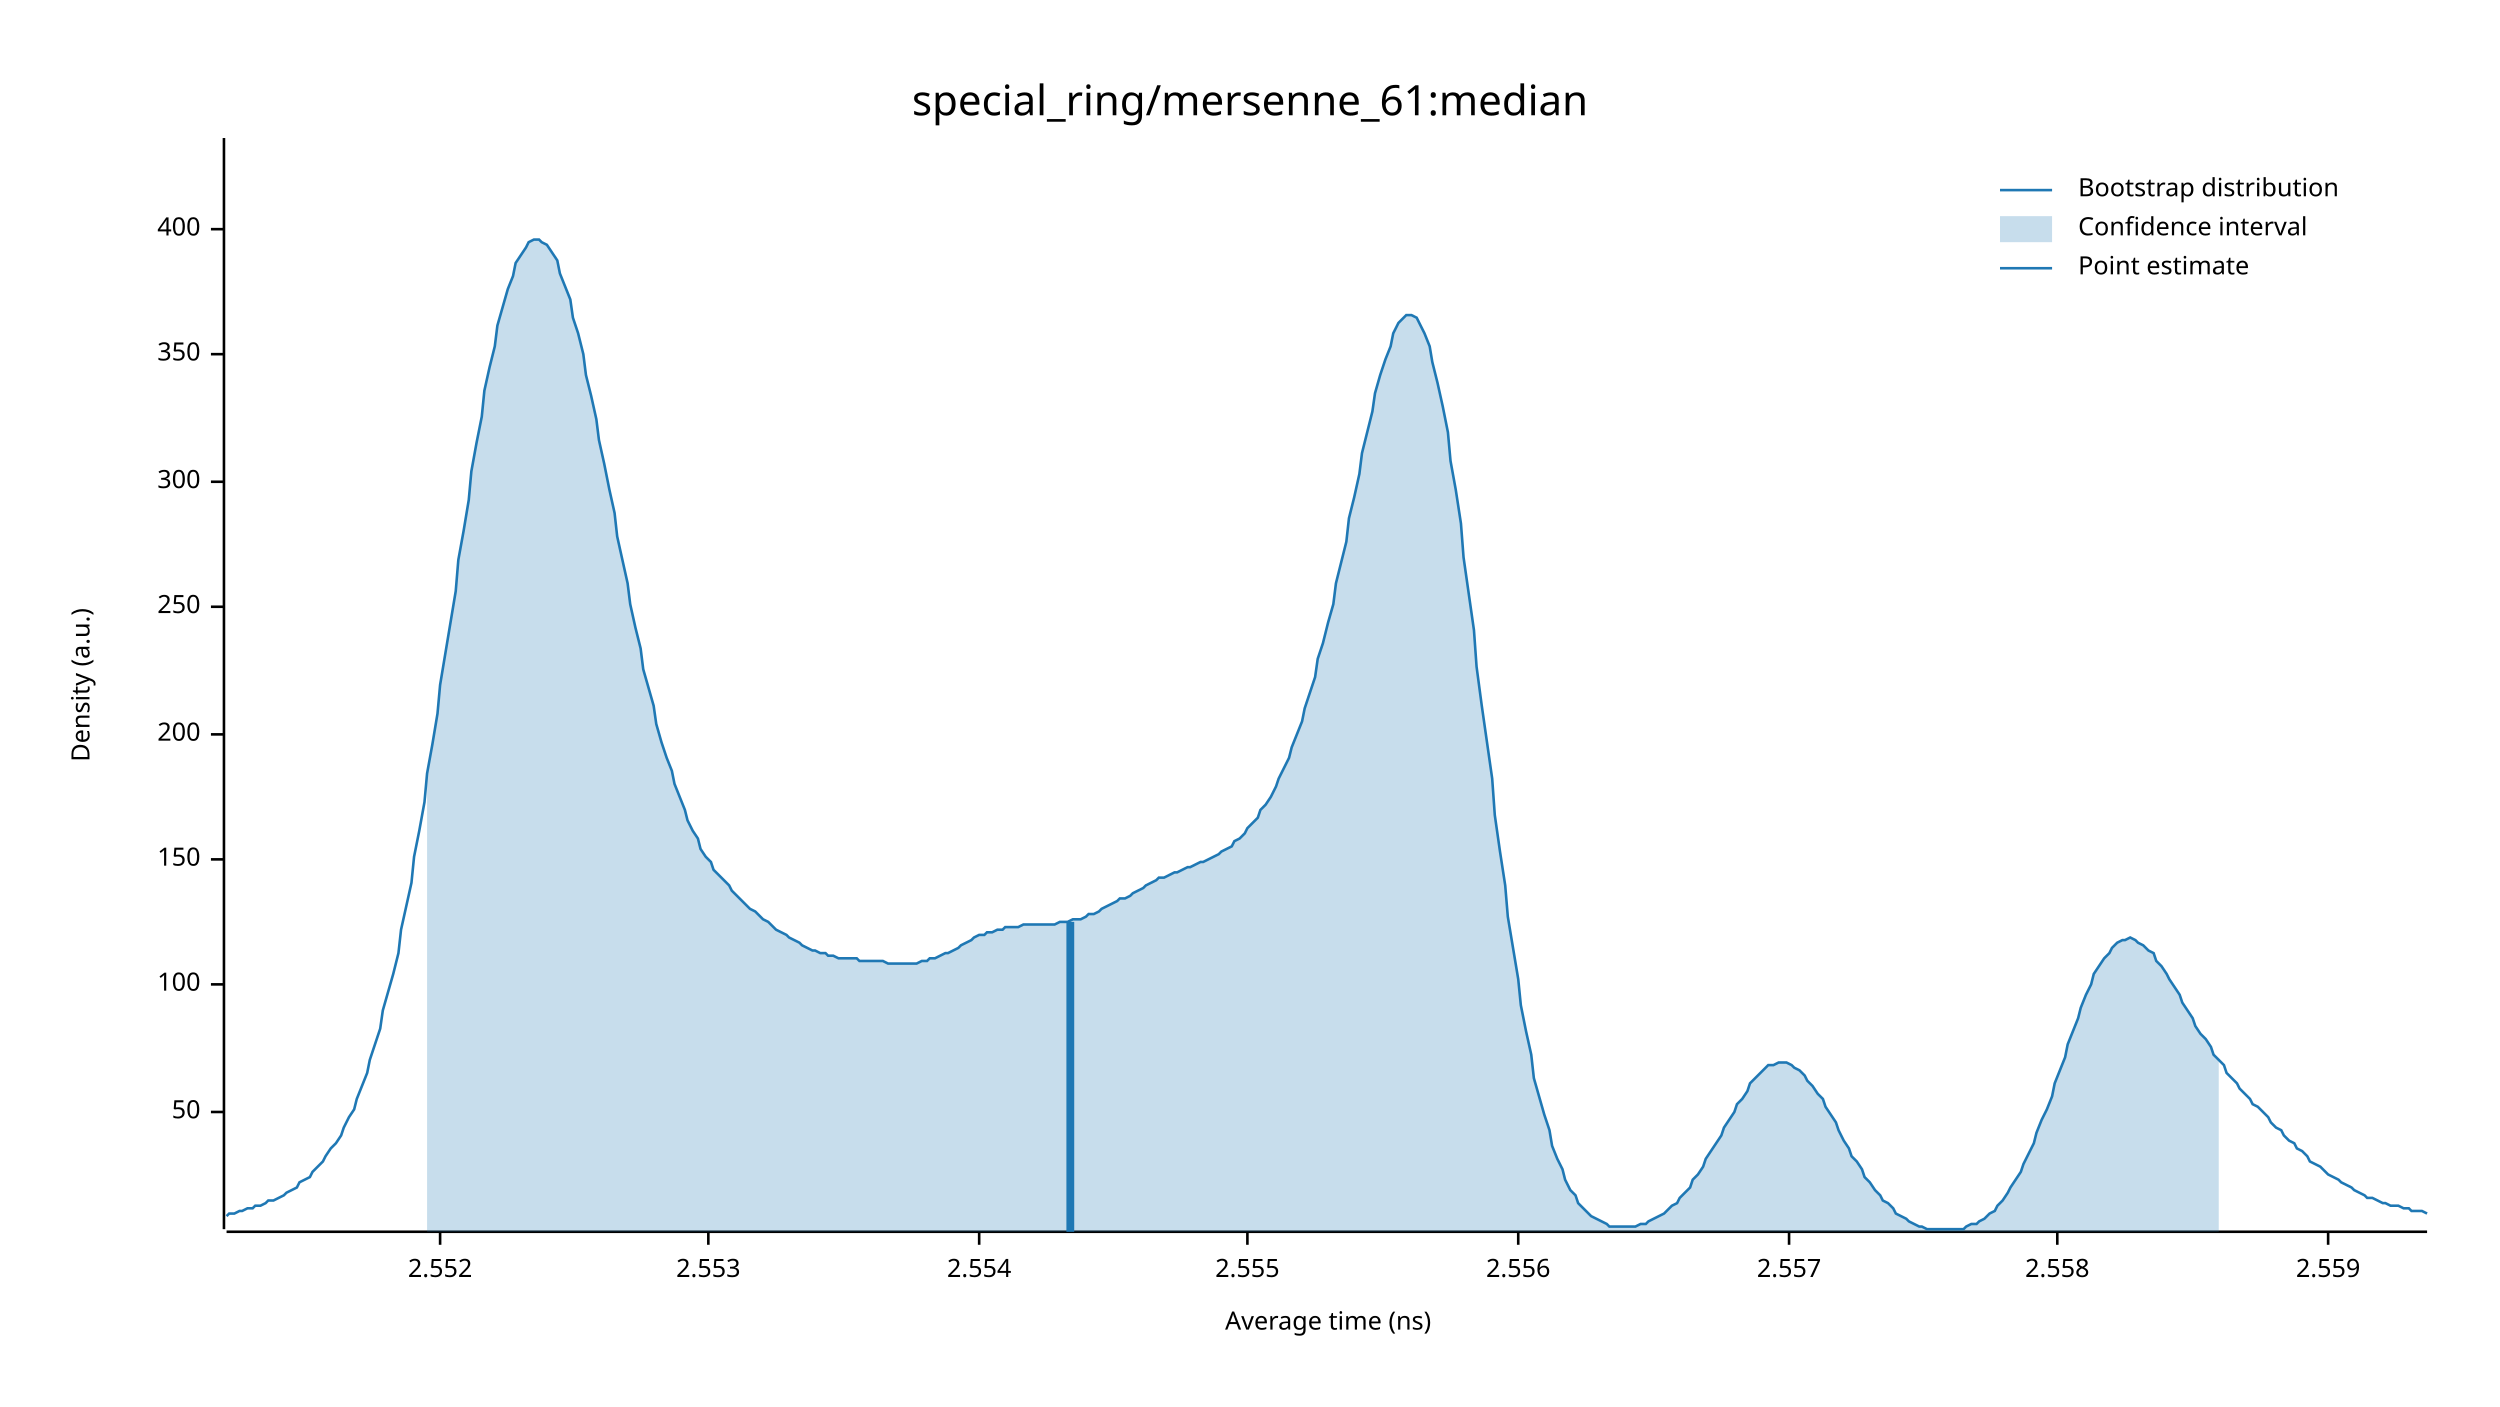
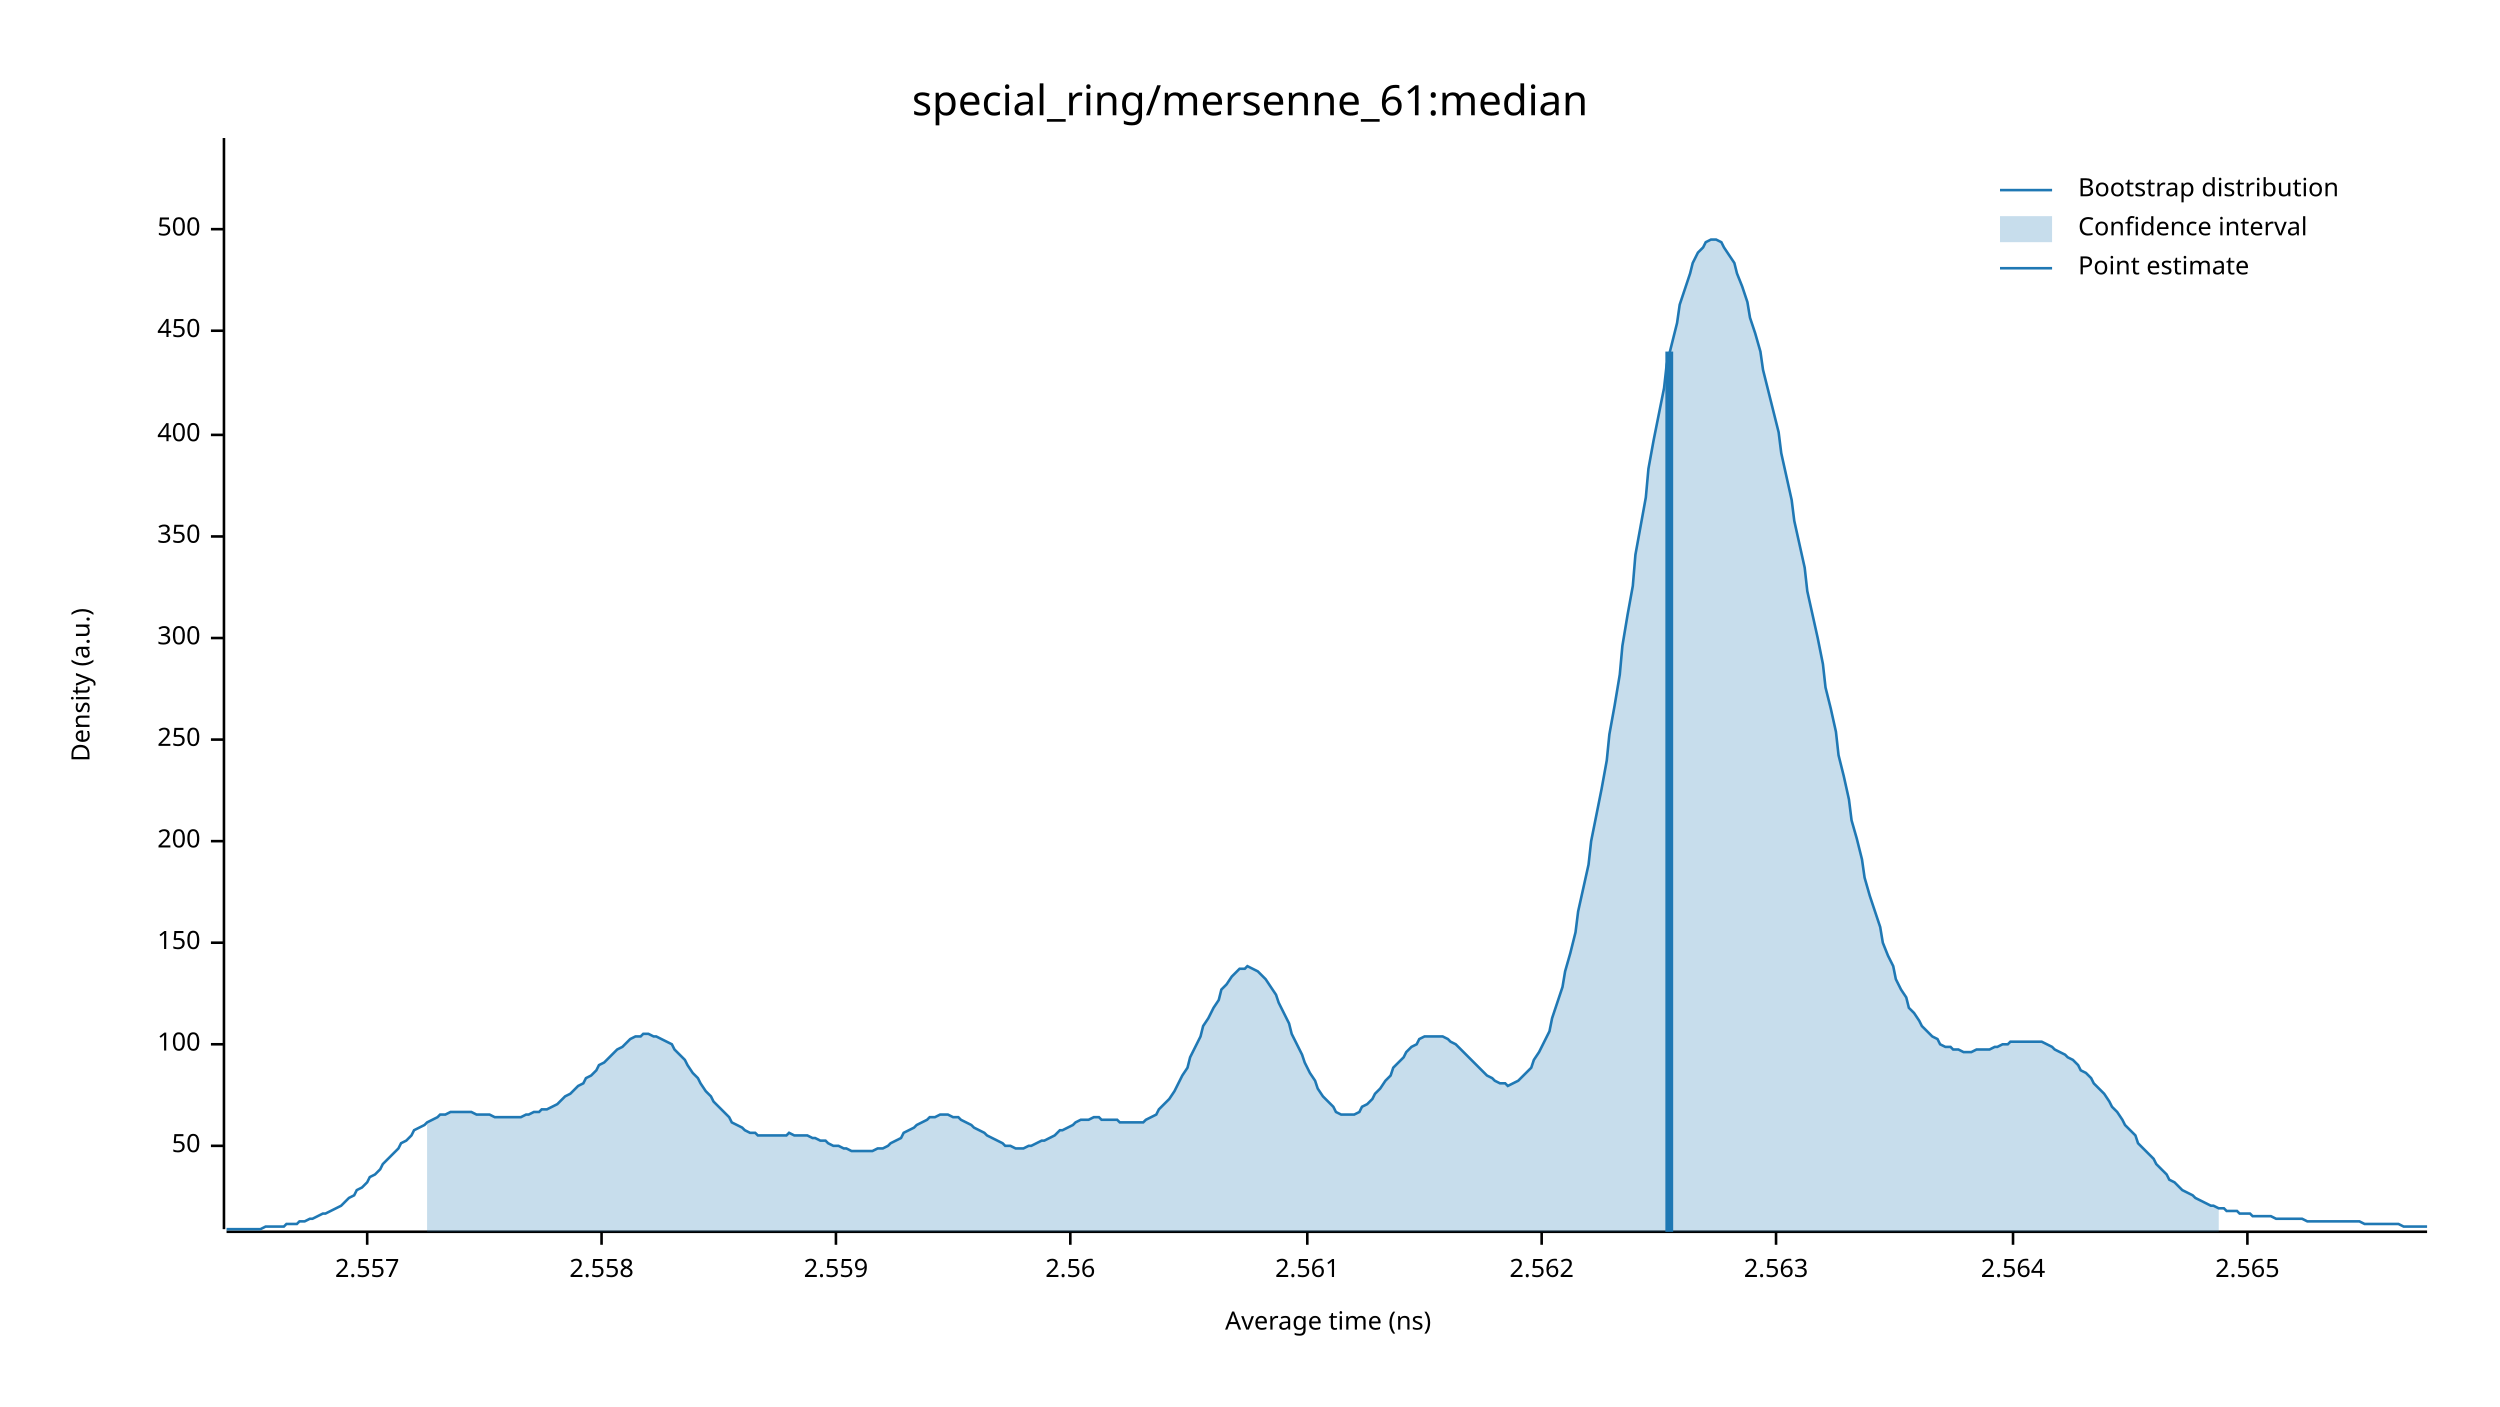
<svg xmlns="http://www.w3.org/2000/svg" width="960" height="540" viewBox="0 0 960 540">
  <text x="480" y="32" dy="0.76em" text-anchor="middle" font-family="sans-serif" font-size="16.129" opacity="1" fill="#000000">
special_ring/mersenne_61:median
</text>
  <text x="27" y="263" dy="0.76em" text-anchor="middle" font-family="sans-serif" font-size="9.677" opacity="1" fill="#000000" transform="rotate(270, 27, 263)">
Density (a.u.)
</text>
  <text x="510" y="513" dy="-0.5ex" text-anchor="middle" font-family="sans-serif" font-size="9.677" opacity="1" fill="#000000">
Average time (ns)
</text>
  <polyline fill="none" opacity="1" stroke="#000000" stroke-width="1" points="86,53 86,472 " />
-   <text x="77" y="427" dy="0.5ex" text-anchor="end" font-family="sans-serif" font-size="9.677" opacity="1" fill="#000000">
+   <text x="77" y="440" dy="0.5ex" text-anchor="end" font-family="sans-serif" font-size="9.677" opacity="1" fill="#000000">
50
</text>
-   <polyline fill="none" opacity="1" stroke="#000000" stroke-width="1" points="81,427 86,427 " />
-   <text x="77" y="378" dy="0.5ex" text-anchor="end" font-family="sans-serif" font-size="9.677" opacity="1" fill="#000000">
+   <polyline fill="none" opacity="1" stroke="#000000" stroke-width="1" points="81,440 86,440 " />
+   <text x="77" y="401" dy="0.5ex" text-anchor="end" font-family="sans-serif" font-size="9.677" opacity="1" fill="#000000">
100
</text>
-   <polyline fill="none" opacity="1" stroke="#000000" stroke-width="1" points="81,378 86,378 " />
-   <text x="77" y="330" dy="0.5ex" text-anchor="end" font-family="sans-serif" font-size="9.677" opacity="1" fill="#000000">
+   <polyline fill="none" opacity="1" stroke="#000000" stroke-width="1" points="81,401 86,401 " />
+   <text x="77" y="362" dy="0.5ex" text-anchor="end" font-family="sans-serif" font-size="9.677" opacity="1" fill="#000000">
150
</text>
-   <polyline fill="none" opacity="1" stroke="#000000" stroke-width="1" points="81,330 86,330 " />
-   <text x="77" y="282" dy="0.5ex" text-anchor="end" font-family="sans-serif" font-size="9.677" opacity="1" fill="#000000">
+   <polyline fill="none" opacity="1" stroke="#000000" stroke-width="1" points="81,362 86,362 " />
+   <text x="77" y="323" dy="0.5ex" text-anchor="end" font-family="sans-serif" font-size="9.677" opacity="1" fill="#000000">
200
</text>
-   <polyline fill="none" opacity="1" stroke="#000000" stroke-width="1" points="81,282 86,282 " />
-   <text x="77" y="233" dy="0.5ex" text-anchor="end" font-family="sans-serif" font-size="9.677" opacity="1" fill="#000000">
+   <polyline fill="none" opacity="1" stroke="#000000" stroke-width="1" points="81,323 86,323 " />
+   <text x="77" y="284" dy="0.5ex" text-anchor="end" font-family="sans-serif" font-size="9.677" opacity="1" fill="#000000">
250
</text>
-   <polyline fill="none" opacity="1" stroke="#000000" stroke-width="1" points="81,233 86,233 " />
-   <text x="77" y="185" dy="0.5ex" text-anchor="end" font-family="sans-serif" font-size="9.677" opacity="1" fill="#000000">
+   <polyline fill="none" opacity="1" stroke="#000000" stroke-width="1" points="81,284 86,284 " />
+   <text x="77" y="245" dy="0.5ex" text-anchor="end" font-family="sans-serif" font-size="9.677" opacity="1" fill="#000000">
300
</text>
-   <polyline fill="none" opacity="1" stroke="#000000" stroke-width="1" points="81,185 86,185 " />
-   <text x="77" y="136" dy="0.5ex" text-anchor="end" font-family="sans-serif" font-size="9.677" opacity="1" fill="#000000">
+   <polyline fill="none" opacity="1" stroke="#000000" stroke-width="1" points="81,245 86,245 " />
+   <text x="77" y="206" dy="0.5ex" text-anchor="end" font-family="sans-serif" font-size="9.677" opacity="1" fill="#000000">
350
</text>
-   <polyline fill="none" opacity="1" stroke="#000000" stroke-width="1" points="81,136 86,136 " />
+   <polyline fill="none" opacity="1" stroke="#000000" stroke-width="1" points="81,206 86,206 " />
+   <text x="77" y="167" dy="0.5ex" text-anchor="end" font-family="sans-serif" font-size="9.677" opacity="1" fill="#000000">
+ 400
+ </text>
+   <polyline fill="none" opacity="1" stroke="#000000" stroke-width="1" points="81,167 86,167 " />
+   <text x="77" y="127" dy="0.5ex" text-anchor="end" font-family="sans-serif" font-size="9.677" opacity="1" fill="#000000">
+ 450
+ </text>
+   <polyline fill="none" opacity="1" stroke="#000000" stroke-width="1" points="81,127 86,127 " />
  <text x="77" y="88" dy="0.5ex" text-anchor="end" font-family="sans-serif" font-size="9.677" opacity="1" fill="#000000">
- 400
+ 500
</text>
  <polyline fill="none" opacity="1" stroke="#000000" stroke-width="1" points="81,88 86,88 " />
  <polyline fill="none" opacity="1" stroke="#000000" stroke-width="1" points="87,473 932,473 " />
-   <text x="169" y="483" dy="0.76em" text-anchor="middle" font-family="sans-serif" font-size="9.677" opacity="1" fill="#000000">
- 2.552
- </text>
-   <polyline fill="none" opacity="1" stroke="#000000" stroke-width="1" points="169,473 169,478 " />
-   <text x="272" y="483" dy="0.76em" text-anchor="middle" font-family="sans-serif" font-size="9.677" opacity="1" fill="#000000">
- 2.553
- </text>
-   <polyline fill="none" opacity="1" stroke="#000000" stroke-width="1" points="272,473 272,478 " />
-   <text x="376" y="483" dy="0.76em" text-anchor="middle" font-family="sans-serif" font-size="9.677" opacity="1" fill="#000000">
- 2.554
- </text>
-   <polyline fill="none" opacity="1" stroke="#000000" stroke-width="1" points="376,473 376,478 " />
-   <text x="479" y="483" dy="0.76em" text-anchor="middle" font-family="sans-serif" font-size="9.677" opacity="1" fill="#000000">
- 2.555
- </text>
-   <polyline fill="none" opacity="1" stroke="#000000" stroke-width="1" points="479,473 479,478 " />
-   <text x="583" y="483" dy="0.76em" text-anchor="middle" font-family="sans-serif" font-size="9.677" opacity="1" fill="#000000">
- 2.556
- </text>
-   <polyline fill="none" opacity="1" stroke="#000000" stroke-width="1" points="583,473 583,478 " />
-   <text x="687" y="483" dy="0.76em" text-anchor="middle" font-family="sans-serif" font-size="9.677" opacity="1" fill="#000000">
+   <text x="141" y="483" dy="0.76em" text-anchor="middle" font-family="sans-serif" font-size="9.677" opacity="1" fill="#000000">
2.557
</text>
-   <polyline fill="none" opacity="1" stroke="#000000" stroke-width="1" points="687,473 687,478 " />
-   <text x="790" y="483" dy="0.76em" text-anchor="middle" font-family="sans-serif" font-size="9.677" opacity="1" fill="#000000">
+   <polyline fill="none" opacity="1" stroke="#000000" stroke-width="1" points="141,473 141,478 " />
+   <text x="231" y="483" dy="0.76em" text-anchor="middle" font-family="sans-serif" font-size="9.677" opacity="1" fill="#000000">
2.558
</text>
-   <polyline fill="none" opacity="1" stroke="#000000" stroke-width="1" points="790,473 790,478 " />
-   <text x="894" y="483" dy="0.76em" text-anchor="middle" font-family="sans-serif" font-size="9.677" opacity="1" fill="#000000">
+   <polyline fill="none" opacity="1" stroke="#000000" stroke-width="1" points="231,473 231,478 " />
+   <text x="321" y="483" dy="0.76em" text-anchor="middle" font-family="sans-serif" font-size="9.677" opacity="1" fill="#000000">
2.559
</text>
-   <polyline fill="none" opacity="1" stroke="#000000" stroke-width="1" points="894,473 894,478 " />
-   <polyline fill="none" opacity="1" stroke="#1F78B4" stroke-width="1" points="87,467 88,466 90,466 92,465 93,465 95,464 97,464 98,463 100,463 102,462 103,461 105,461 107,460 109,459 110,458 112,457 114,456 115,454 117,453 119,452 120,450 122,448 124,446 125,444 127,441 129,439 131,436 132,433 134,429 136,426 137,422 139,417 141,412 142,407 144,401 146,395 147,388 149,381 151,374 153,366 154,357 156,348 158,339 159,329 161,319 163,308 164,297 166,286 168,274 169,263 171,251 173,239 175,227 176,215 178,204 180,192 181,181 183,170 185,160 186,150 188,141 190,133 191,125 193,118 195,111 197,106 198,101 200,98 202,95 203,93 205,92 207,92 208,93 210,94 212,97 214,100 215,105 217,110 219,115 220,122 222,128 224,136 225,144 227,152 229,161 230,169 232,178 234,188 236,197 237,206 239,215 241,224 242,232 244,241 246,249 247,257 249,264 251,271 252,278 254,285 256,291 258,296 259,301 261,306 263,311 264,315 266,319 268,322 269,326 271,329 273,331 274,334 276,336 278,338 280,340 281,342 283,344 285,346 286,347 288,349 290,350 291,351 293,353 295,354 296,355 298,357 300,358 302,359 303,360 305,361 307,362 308,363 310,364 312,365 313,365 315,366 317,366 318,367 320,367 322,368 324,368 325,368 327,368 329,368 330,369 332,369 334,369 335,369 337,369 339,369 341,370 342,370 344,370 346,370 347,370 349,370 351,370 352,370 354,369 356,369 357,368 359,368 361,367 363,366 364,366 366,365 368,364 369,363 371,362 373,361 374,360 376,359 378,359 379,358 381,358 383,357 385,357 386,356 388,356 390,356 391,356 393,355 395,355 396,355 398,355 400,355 401,355 403,355 405,355 407,354 408,354 410,354 412,353 413,353 415,353 417,352 418,351 420,351 422,350 423,349 425,348 427,347 429,346 430,345 432,345 434,344 435,343 437,342 439,341 440,340 442,339 444,338 445,337 447,337 449,336 451,335 452,335 454,334 456,333 457,333 459,332 461,331 462,331 464,330 466,329 468,328 469,327 471,326 473,325 474,323 476,322 478,320 479,318 481,316 483,314 484,311 486,309 488,306 490,302 491,299 493,295 495,291 496,287 498,282 500,277 501,272 503,266 505,260 506,253 508,247 510,239 512,232 513,224 515,216 517,208 518,199 520,191 522,182 523,174 525,166 527,158 528,151 530,144 532,138 534,133 535,128 537,124 539,122 540,121 542,121 544,122 545,124 547,128 549,133 550,139 552,147 554,156 556,166 557,177 559,188 561,201 562,214 564,228 566,242 567,256 569,271 571,285 573,299 574,313 576,327 578,340 579,352 581,364 583,376 584,386 586,396 588,405 589,414 591,421 593,428 595,434 596,440 598,445 600,449 601,453 603,457 605,459 606,462 608,464 610,466 611,467 613,468 615,469 617,470 618,471 620,471 622,471 623,471 625,471 627,471 628,471 630,470 632,470 633,469 635,468 637,467 639,466 640,465 642,463 644,462 645,460 647,458 649,456 650,453 652,451 654,448 655,445 657,442 659,439 661,436 662,433 664,430 666,427 667,424 669,422 671,419 672,416 674,414 676,412 677,411 679,409 681,409 683,408 684,408 686,408 688,409 689,410 691,411 693,413 694,415 696,417 698,420 700,422 701,425 703,428 705,431 706,434 708,438 710,441 711,444 713,446 715,449 716,452 718,454 720,457 722,459 723,461 725,462 727,464 728,466 730,467 732,468 733,469 735,470 737,471 738,471 740,472 742,472 744,472 745,472 747,472 749,472 750,472 752,472 754,472 755,471 757,470 759,470 760,469 762,468 764,466 766,465 767,463 769,461 771,458 772,456 774,453 776,450 777,447 779,443 781,439 782,435 784,430 786,426 788,421 789,416 791,411 793,406 794,401 796,396 798,391 799,387 801,382 803,378 804,374 806,371 808,368 810,366 811,364 813,362 815,361 816,361 818,360 820,361 821,362 823,363 825,365 827,366 828,369 830,371 832,374 833,376 835,379 837,382 838,385 840,388 842,391 843,394 845,397 847,399 849,402 850,405 852,407 854,409 855,412 857,414 859,416 860,418 862,420 864,422 865,424 867,425 869,427 871,429 872,431 874,433 876,434 877,436 879,438 881,439 882,441 884,442 886,444 887,446 889,447 891,448 893,450 894,451 896,452 898,453 899,454 901,455 903,456 904,457 906,458 908,459 909,460 911,460 913,461 915,462 916,462 918,463 920,463 921,463 923,464 925,464 926,465 928,465 930,465 932,466 " />
-   <polygon opacity="0.25" fill="#1F78B4" points="164,297 166,286 168,274 169,263 171,251 173,239 175,227 176,215 178,204 180,192 181,181 183,170 185,160 186,150 188,141 190,133 191,125 193,118 195,111 197,106 198,101 200,98 202,95 203,93 205,92 207,92 208,93 210,94 212,97 214,100 215,105 217,110 219,115 220,122 222,128 224,136 225,144 227,152 229,161 230,169 232,178 234,188 236,197 237,206 239,215 241,224 242,232 244,241 246,249 247,257 249,264 251,271 252,278 254,285 256,291 258,296 259,301 261,306 263,311 264,315 266,319 268,322 269,326 271,329 273,331 274,334 276,336 278,338 280,340 281,342 283,344 285,346 286,347 288,349 290,350 291,351 293,353 295,354 296,355 298,357 300,358 302,359 303,360 305,361 307,362 308,363 310,364 312,365 313,365 315,366 317,366 318,367 320,367 322,368 324,368 325,368 327,368 329,368 330,369 332,369 334,369 335,369 337,369 339,369 341,370 342,370 344,370 346,370 347,370 349,370 351,370 352,370 354,369 356,369 357,368 359,368 361,367 363,366 364,366 366,365 368,364 369,363 371,362 373,361 374,360 376,359 378,359 379,358 381,358 383,357 385,357 386,356 388,356 390,356 391,356 393,355 395,355 396,355 398,355 400,355 401,355 403,355 405,355 407,354 408,354 410,354 412,353 413,353 415,353 417,352 418,351 420,351 422,350 423,349 425,348 427,347 429,346 430,345 432,345 434,344 435,343 437,342 439,341 440,340 442,339 444,338 445,337 447,337 449,336 451,335 452,335 454,334 456,333 457,333 459,332 461,331 462,331 464,330 466,329 468,328 469,327 471,326 473,325 474,323 476,322 478,320 479,318 481,316 483,314 484,311 486,309 488,306 490,302 491,299 493,295 495,291 496,287 498,282 500,277 501,272 503,266 505,260 506,253 508,247 510,239 512,232 513,224 515,216 517,208 518,199 520,191 522,182 523,174 525,166 527,158 528,151 530,144 532,138 534,133 535,128 537,124 539,122 540,121 542,121 544,122 545,124 547,128 549,133 550,139 552,147 554,156 556,166 557,177 559,188 561,201 562,214 564,228 566,242 567,256 569,271 571,285 573,299 574,313 576,327 578,340 579,352 581,364 583,376 584,386 586,396 588,405 589,414 591,421 593,428 595,434 596,440 598,445 600,449 601,453 603,457 605,459 606,462 608,464 610,466 611,467 613,468 615,469 617,470 618,471 620,471 622,471 623,471 625,471 627,471 628,471 630,470 632,470 633,469 635,468 637,467 639,466 640,465 642,463 644,462 645,460 647,458 649,456 650,453 652,451 654,448 655,445 657,442 659,439 661,436 662,433 664,430 666,427 667,424 669,422 671,419 672,416 674,414 676,412 677,411 679,409 681,409 683,408 684,408 686,408 688,409 689,410 691,411 693,413 694,415 696,417 698,420 700,422 701,425 703,428 705,431 706,434 708,438 710,441 711,444 713,446 715,449 716,452 718,454 720,457 722,459 723,461 725,462 727,464 728,466 730,467 732,468 733,469 735,470 737,471 738,471 740,472 742,472 744,472 745,472 747,472 749,472 750,472 752,472 754,472 755,471 757,470 759,470 760,469 762,468 764,466 766,465 767,463 769,461 771,458 772,456 774,453 776,450 777,447 779,443 781,439 782,435 784,430 786,426 788,421 789,416 791,411 793,406 794,401 796,396 798,391 799,387 801,382 803,378 804,374 806,371 808,368 810,366 811,364 813,362 815,361 816,361 818,360 820,361 821,362 823,363 825,365 827,366 828,369 830,371 832,374 833,376 835,379 837,382 838,385 840,388 842,391 843,394 845,397 847,399 849,402 850,405 852,407 852,473 164,473 " />
-   <polyline fill="none" opacity="1" stroke="#1F78B4" stroke-width="3" points="411,473 411,354 " />
+   <polyline fill="none" opacity="1" stroke="#000000" stroke-width="1" points="321,473 321,478 " />
+   <text x="411" y="483" dy="0.76em" text-anchor="middle" font-family="sans-serif" font-size="9.677" opacity="1" fill="#000000">
+ 2.56
+ </text>
+   <polyline fill="none" opacity="1" stroke="#000000" stroke-width="1" points="411,473 411,478 " />
+   <text x="502" y="483" dy="0.76em" text-anchor="middle" font-family="sans-serif" font-size="9.677" opacity="1" fill="#000000">
+ 2.561
+ </text>
+   <polyline fill="none" opacity="1" stroke="#000000" stroke-width="1" points="502,473 502,478 " />
+   <text x="592" y="483" dy="0.76em" text-anchor="middle" font-family="sans-serif" font-size="9.677" opacity="1" fill="#000000">
+ 2.562
+ </text>
+   <polyline fill="none" opacity="1" stroke="#000000" stroke-width="1" points="592,473 592,478 " />
+   <text x="682" y="483" dy="0.76em" text-anchor="middle" font-family="sans-serif" font-size="9.677" opacity="1" fill="#000000">
+ 2.563
+ </text>
+   <polyline fill="none" opacity="1" stroke="#000000" stroke-width="1" points="682,473 682,478 " />
+   <text x="773" y="483" dy="0.76em" text-anchor="middle" font-family="sans-serif" font-size="9.677" opacity="1" fill="#000000">
+ 2.564
+ </text>
+   <polyline fill="none" opacity="1" stroke="#000000" stroke-width="1" points="773,473 773,478 " />
+   <text x="863" y="483" dy="0.76em" text-anchor="middle" font-family="sans-serif" font-size="9.677" opacity="1" fill="#000000">
+ 2.565
+ </text>
+   <polyline fill="none" opacity="1" stroke="#000000" stroke-width="1" points="863,473 863,478 " />
+   <polyline fill="none" opacity="1" stroke="#1F78B4" stroke-width="1" points="87,472 88,472 90,472 92,472 93,472 95,472 97,472 98,472 100,472 102,471 103,471 105,471 107,471 109,471 110,470 112,470 114,470 115,469 117,469 119,468 120,468 122,467 124,466 125,466 127,465 129,464 131,463 132,462 134,460 136,459 137,457 139,456 141,454 142,452 144,451 146,449 147,447 149,445 151,443 153,441 154,439 156,438 158,436 159,434 161,433 163,432 164,431 166,430 168,429 169,428 171,428 173,427 175,427 176,427 178,427 180,427 181,427 183,428 185,428 186,428 188,428 190,429 191,429 193,429 195,429 197,429 198,429 200,429 202,428 203,428 205,427 207,427 208,426 210,426 212,425 214,424 215,423 217,421 219,420 220,419 222,417 224,416 225,414 227,413 229,411 230,409 232,408 234,406 236,404 237,403 239,402 241,400 242,399 244,398 246,398 247,397 249,397 251,398 252,398 254,399 256,400 258,401 259,403 261,405 263,407 264,409 266,412 268,414 269,416 271,419 273,421 274,423 276,425 278,427 280,429 281,431 283,432 285,433 286,434 288,435 290,435 291,436 293,436 295,436 296,436 298,436 300,436 302,436 303,435 305,436 307,436 308,436 310,436 312,437 313,437 315,438 317,438 318,439 320,440 322,440 324,441 325,441 327,442 329,442 330,442 332,442 334,442 335,442 337,441 339,441 341,440 342,439 344,438 346,437 347,435 349,434 351,433 352,432 354,431 356,430 357,429 359,429 361,428 363,428 364,428 366,429 368,429 369,430 371,431 373,432 374,433 376,434 378,435 379,436 381,437 383,438 385,439 386,440 388,440 390,441 391,441 393,441 395,440 396,440 398,439 400,438 401,438 403,437 405,436 407,434 408,434 410,433 412,432 413,431 415,430 417,430 418,430 420,429 422,429 423,430 425,430 427,430 429,430 430,431 432,431 434,431 435,431 437,431 439,431 440,430 442,429 444,428 445,426 447,424 449,422 451,419 452,417 454,413 456,410 457,406 459,402 461,398 462,394 464,391 466,387 468,384 469,380 471,378 473,375 474,374 476,372 478,372 479,371 481,372 483,373 484,374 486,376 488,379 490,382 491,385 493,389 495,393 496,397 498,401 500,405 501,408 503,412 505,415 506,418 508,421 510,423 512,425 513,427 515,428 517,428 518,428 520,428 522,427 523,425 525,424 527,422 528,420 530,418 532,415 534,413 535,410 537,408 539,406 540,404 542,402 544,401 545,399 547,398 549,398 550,398 552,398 554,398 556,399 557,400 559,401 561,403 562,404 564,406 566,408 567,409 569,411 571,413 573,414 574,415 576,416 578,416 579,417 581,416 583,415 584,414 586,412 588,410 589,407 591,404 593,400 595,396 596,391 598,385 600,379 601,373 603,366 605,358 606,350 608,341 610,332 611,323 613,313 615,303 617,292 618,282 620,271 622,259 623,248 625,236 627,225 628,213 630,202 632,191 633,180 635,169 637,159 639,149 640,140 642,132 644,124 645,117 647,111 649,105 650,101 652,97 654,95 655,93 657,92 659,92 661,93 662,95 664,98 666,101 667,105 669,110 671,116 672,122 674,128 676,135 677,142 679,150 681,158 683,166 684,174 686,183 688,192 689,200 691,209 693,218 694,227 696,236 698,245 700,255 701,264 703,272 705,281 706,290 708,298 710,307 711,315 713,322 715,330 716,337 718,344 720,350 722,356 723,362 725,367 727,371 728,376 730,380 732,383 733,387 735,389 737,392 738,394 740,396 742,398 744,399 745,401 747,402 749,402 750,403 752,403 754,404 755,404 757,404 759,403 760,403 762,403 764,403 766,402 767,402 769,401 771,401 772,400 774,400 776,400 777,400 779,400 781,400 782,400 784,400 786,401 788,402 789,403 791,404 793,405 794,406 796,407 798,409 799,411 801,412 803,414 804,416 806,418 808,420 810,423 811,425 813,427 815,430 816,432 818,434 820,436 821,439 823,441 825,443 827,445 828,447 830,449 832,451 833,453 835,454 837,456 838,457 840,458 842,459 843,460 845,461 847,462 849,463 850,463 852,464 854,464 855,465 857,465 859,465 860,466 862,466 864,466 865,467 867,467 869,467 871,467 872,467 874,468 876,468 877,468 879,468 881,468 882,468 884,468 886,469 887,469 889,469 891,469 893,469 894,469 896,469 898,469 899,469 901,469 903,469 904,469 906,469 908,470 909,470 911,470 913,470 915,470 916,470 918,470 920,470 921,470 923,471 925,471 926,471 928,471 930,471 932,471 " />
+   <polygon opacity="0.25" fill="#1F78B4" points="164,431 166,430 168,429 169,428 171,428 173,427 175,427 176,427 178,427 180,427 181,427 183,428 185,428 186,428 188,428 190,429 191,429 193,429 195,429 197,429 198,429 200,429 202,428 203,428 205,427 207,427 208,426 210,426 212,425 214,424 215,423 217,421 219,420 220,419 222,417 224,416 225,414 227,413 229,411 230,409 232,408 234,406 236,404 237,403 239,402 241,400 242,399 244,398 246,398 247,397 249,397 251,398 252,398 254,399 256,400 258,401 259,403 261,405 263,407 264,409 266,412 268,414 269,416 271,419 273,421 274,423 276,425 278,427 280,429 281,431 283,432 285,433 286,434 288,435 290,435 291,436 293,436 295,436 296,436 298,436 300,436 302,436 303,435 305,436 307,436 308,436 310,436 312,437 313,437 315,438 317,438 318,439 320,440 322,440 324,441 325,441 327,442 329,442 330,442 332,442 334,442 335,442 337,441 339,441 341,440 342,439 344,438 346,437 347,435 349,434 351,433 352,432 354,431 356,430 357,429 359,429 361,428 363,428 364,428 366,429 368,429 369,430 371,431 373,432 374,433 376,434 378,435 379,436 381,437 383,438 385,439 386,440 388,440 390,441 391,441 393,441 395,440 396,440 398,439 400,438 401,438 403,437 405,436 407,434 408,434 410,433 412,432 413,431 415,430 417,430 418,430 420,429 422,429 423,430 425,430 427,430 429,430 430,431 432,431 434,431 435,431 437,431 439,431 440,430 442,429 444,428 445,426 447,424 449,422 451,419 452,417 454,413 456,410 457,406 459,402 461,398 462,394 464,391 466,387 468,384 469,380 471,378 473,375 474,374 476,372 478,372 479,371 481,372 483,373 484,374 486,376 488,379 490,382 491,385 493,389 495,393 496,397 498,401 500,405 501,408 503,412 505,415 506,418 508,421 510,423 512,425 513,427 515,428 517,428 518,428 520,428 522,427 523,425 525,424 527,422 528,420 530,418 532,415 534,413 535,410 537,408 539,406 540,404 542,402 544,401 545,399 547,398 549,398 550,398 552,398 554,398 556,399 557,400 559,401 561,403 562,404 564,406 566,408 567,409 569,411 571,413 573,414 574,415 576,416 578,416 579,417 581,416 583,415 584,414 586,412 588,410 589,407 591,404 593,400 595,396 596,391 598,385 600,379 601,373 603,366 605,358 606,350 608,341 610,332 611,323 613,313 615,303 617,292 618,282 620,271 622,259 623,248 625,236 627,225 628,213 630,202 632,191 633,180 635,169 637,159 639,149 640,140 642,132 644,124 645,117 647,111 649,105 650,101 652,97 654,95 655,93 657,92 659,92 661,93 662,95 664,98 666,101 667,105 669,110 671,116 672,122 674,128 676,135 677,142 679,150 681,158 683,166 684,174 686,183 688,192 689,200 691,209 693,218 694,227 696,236 698,245 700,255 701,264 703,272 705,281 706,290 708,298 710,307 711,315 713,322 715,330 716,337 718,344 720,350 722,356 723,362 725,367 727,371 728,376 730,380 732,383 733,387 735,389 737,392 738,394 740,396 742,398 744,399 745,401 747,402 749,402 750,403 752,403 754,404 755,404 757,404 759,403 760,403 762,403 764,403 766,402 767,402 769,401 771,401 772,400 774,400 776,400 777,400 779,400 781,400 782,400 784,400 786,401 788,402 789,403 791,404 793,405 794,406 796,407 798,409 799,411 801,412 803,414 804,416 806,418 808,420 810,423 811,425 813,427 815,430 816,432 818,434 820,436 821,439 823,441 825,443 827,445 828,447 830,449 832,451 833,453 835,454 837,456 838,457 840,458 842,459 843,460 845,461 847,462 849,463 850,463 852,464 852,473 164,473 " />
+   <polyline fill="none" opacity="1" stroke="#1F78B4" stroke-width="3" points="641,473 641,135 " />
  <text x="798" y="68" dy="0.76em" text-anchor="start" font-family="sans-serif" font-size="9.677" opacity="1" fill="#000000">
Bootstrap distribution
</text>
  <text x="798" y="83" dy="0.76em" text-anchor="start" font-family="sans-serif" font-size="9.677" opacity="1" fill="#000000">
Confidence interval
</text>
  <text x="798" y="98" dy="0.76em" text-anchor="start" font-family="sans-serif" font-size="9.677" opacity="1" fill="#000000">
Point estimate
</text>
  <polyline fill="none" opacity="1" stroke="#1F78B4" stroke-width="1" points="768,73 788,73 " />
  <rect x="768" y="83" width="20" height="10" opacity="0.25" fill="#1F78B4" stroke="none" />
  <polyline fill="none" opacity="1" stroke="#1F78B4" stroke-width="1" points="768,103 788,103 " />
</svg>
